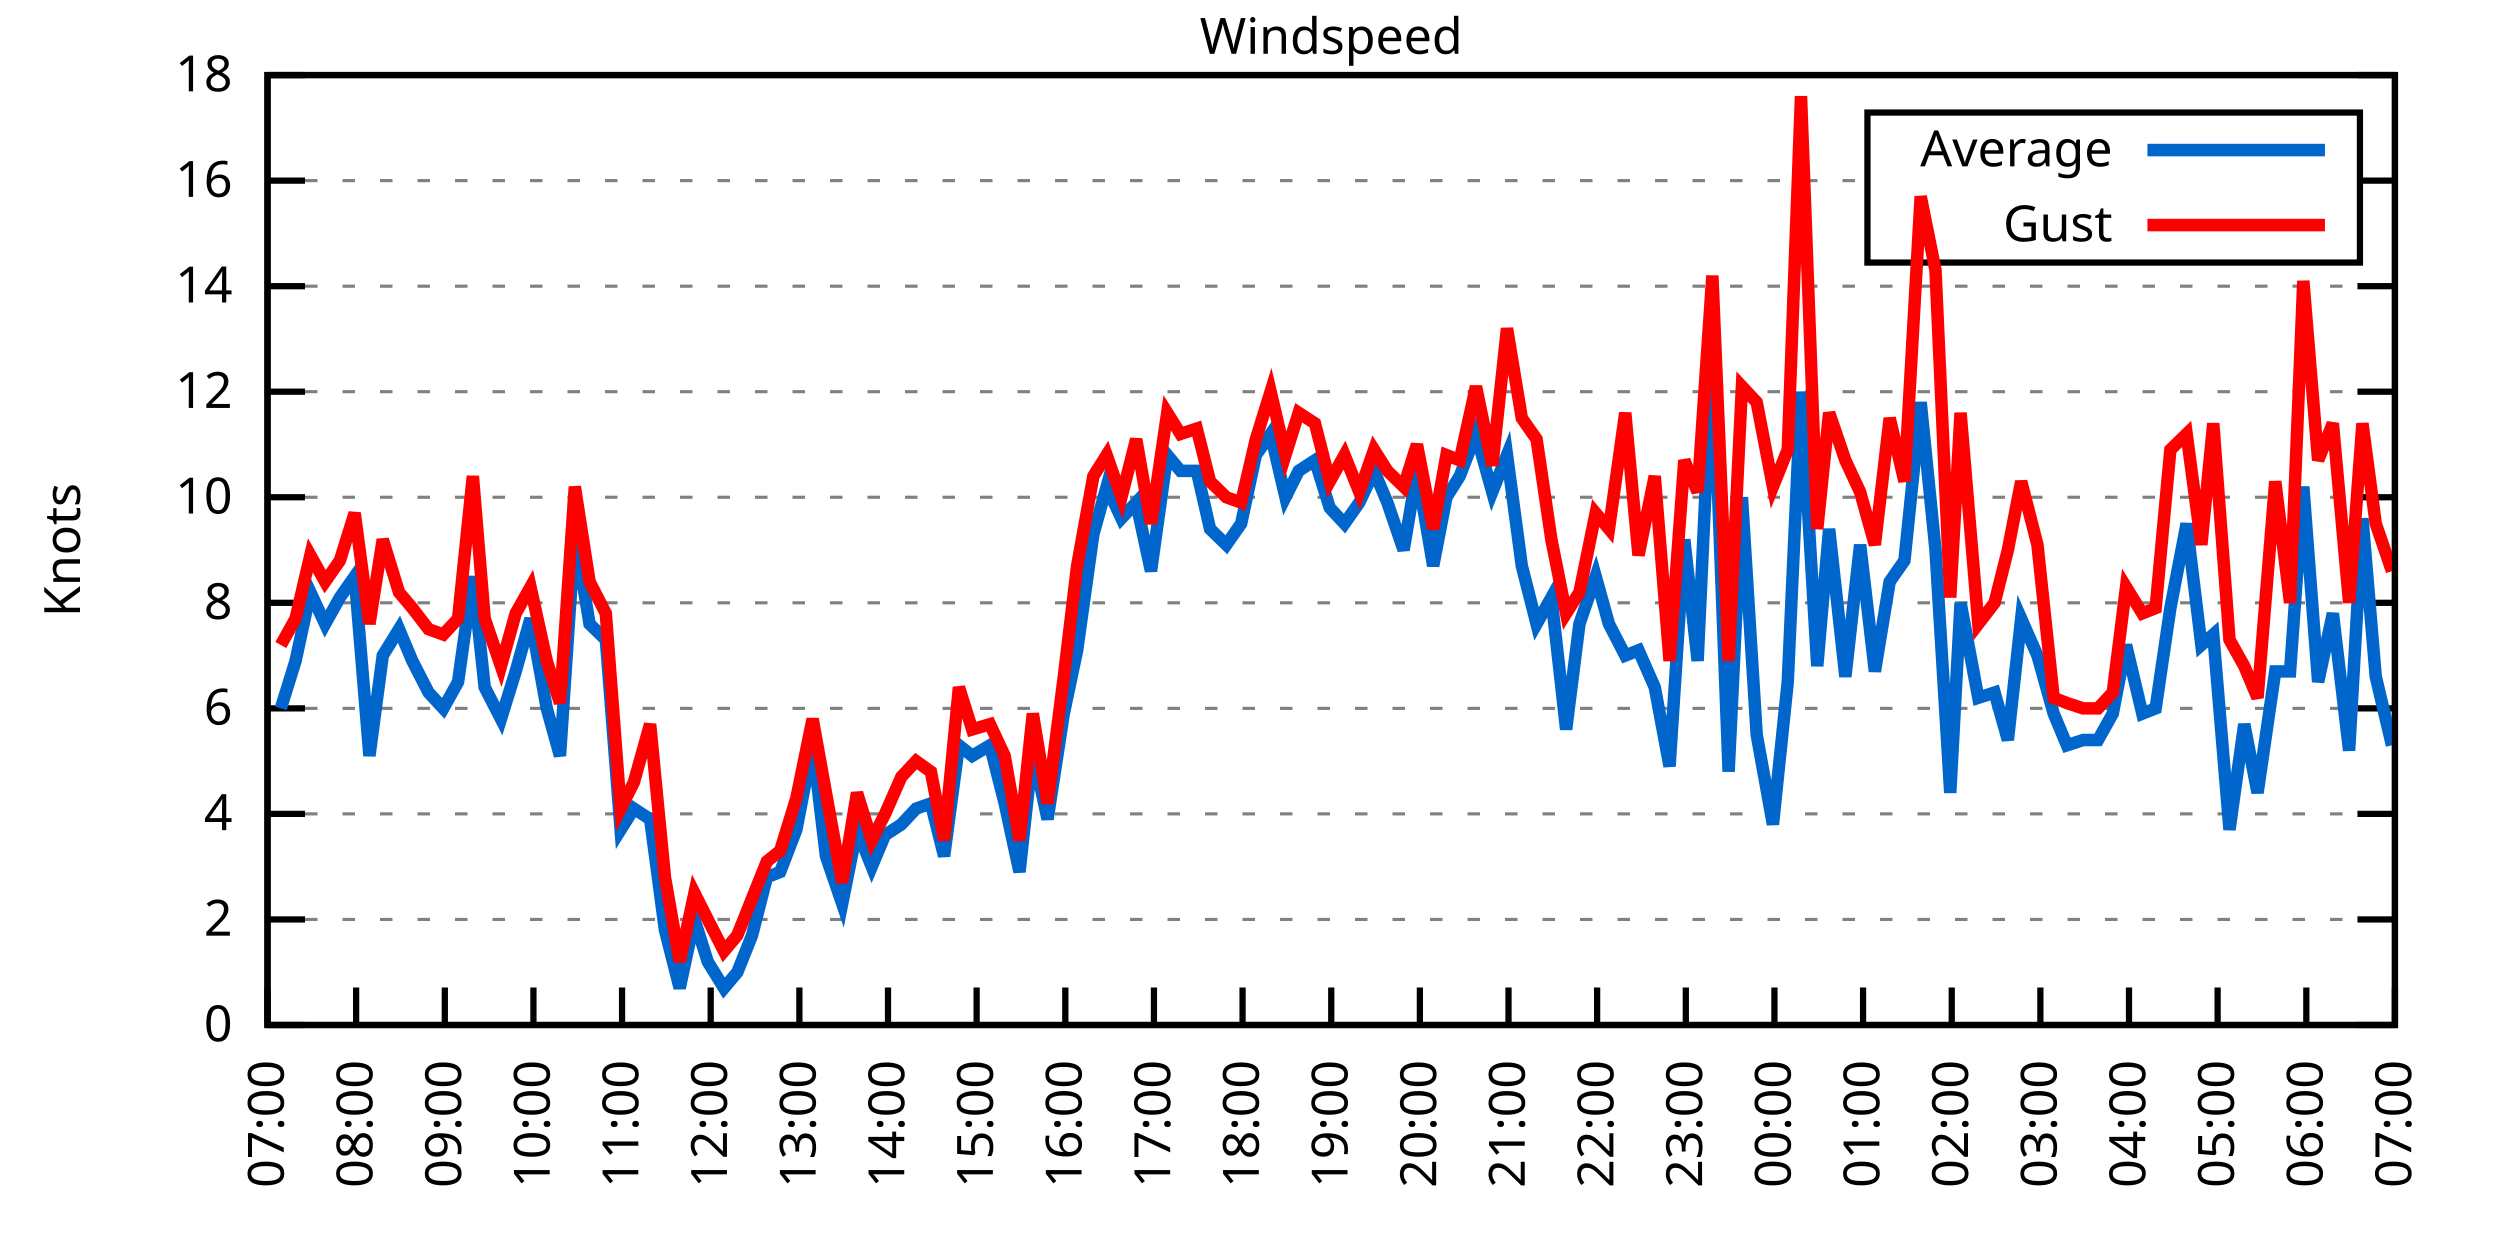
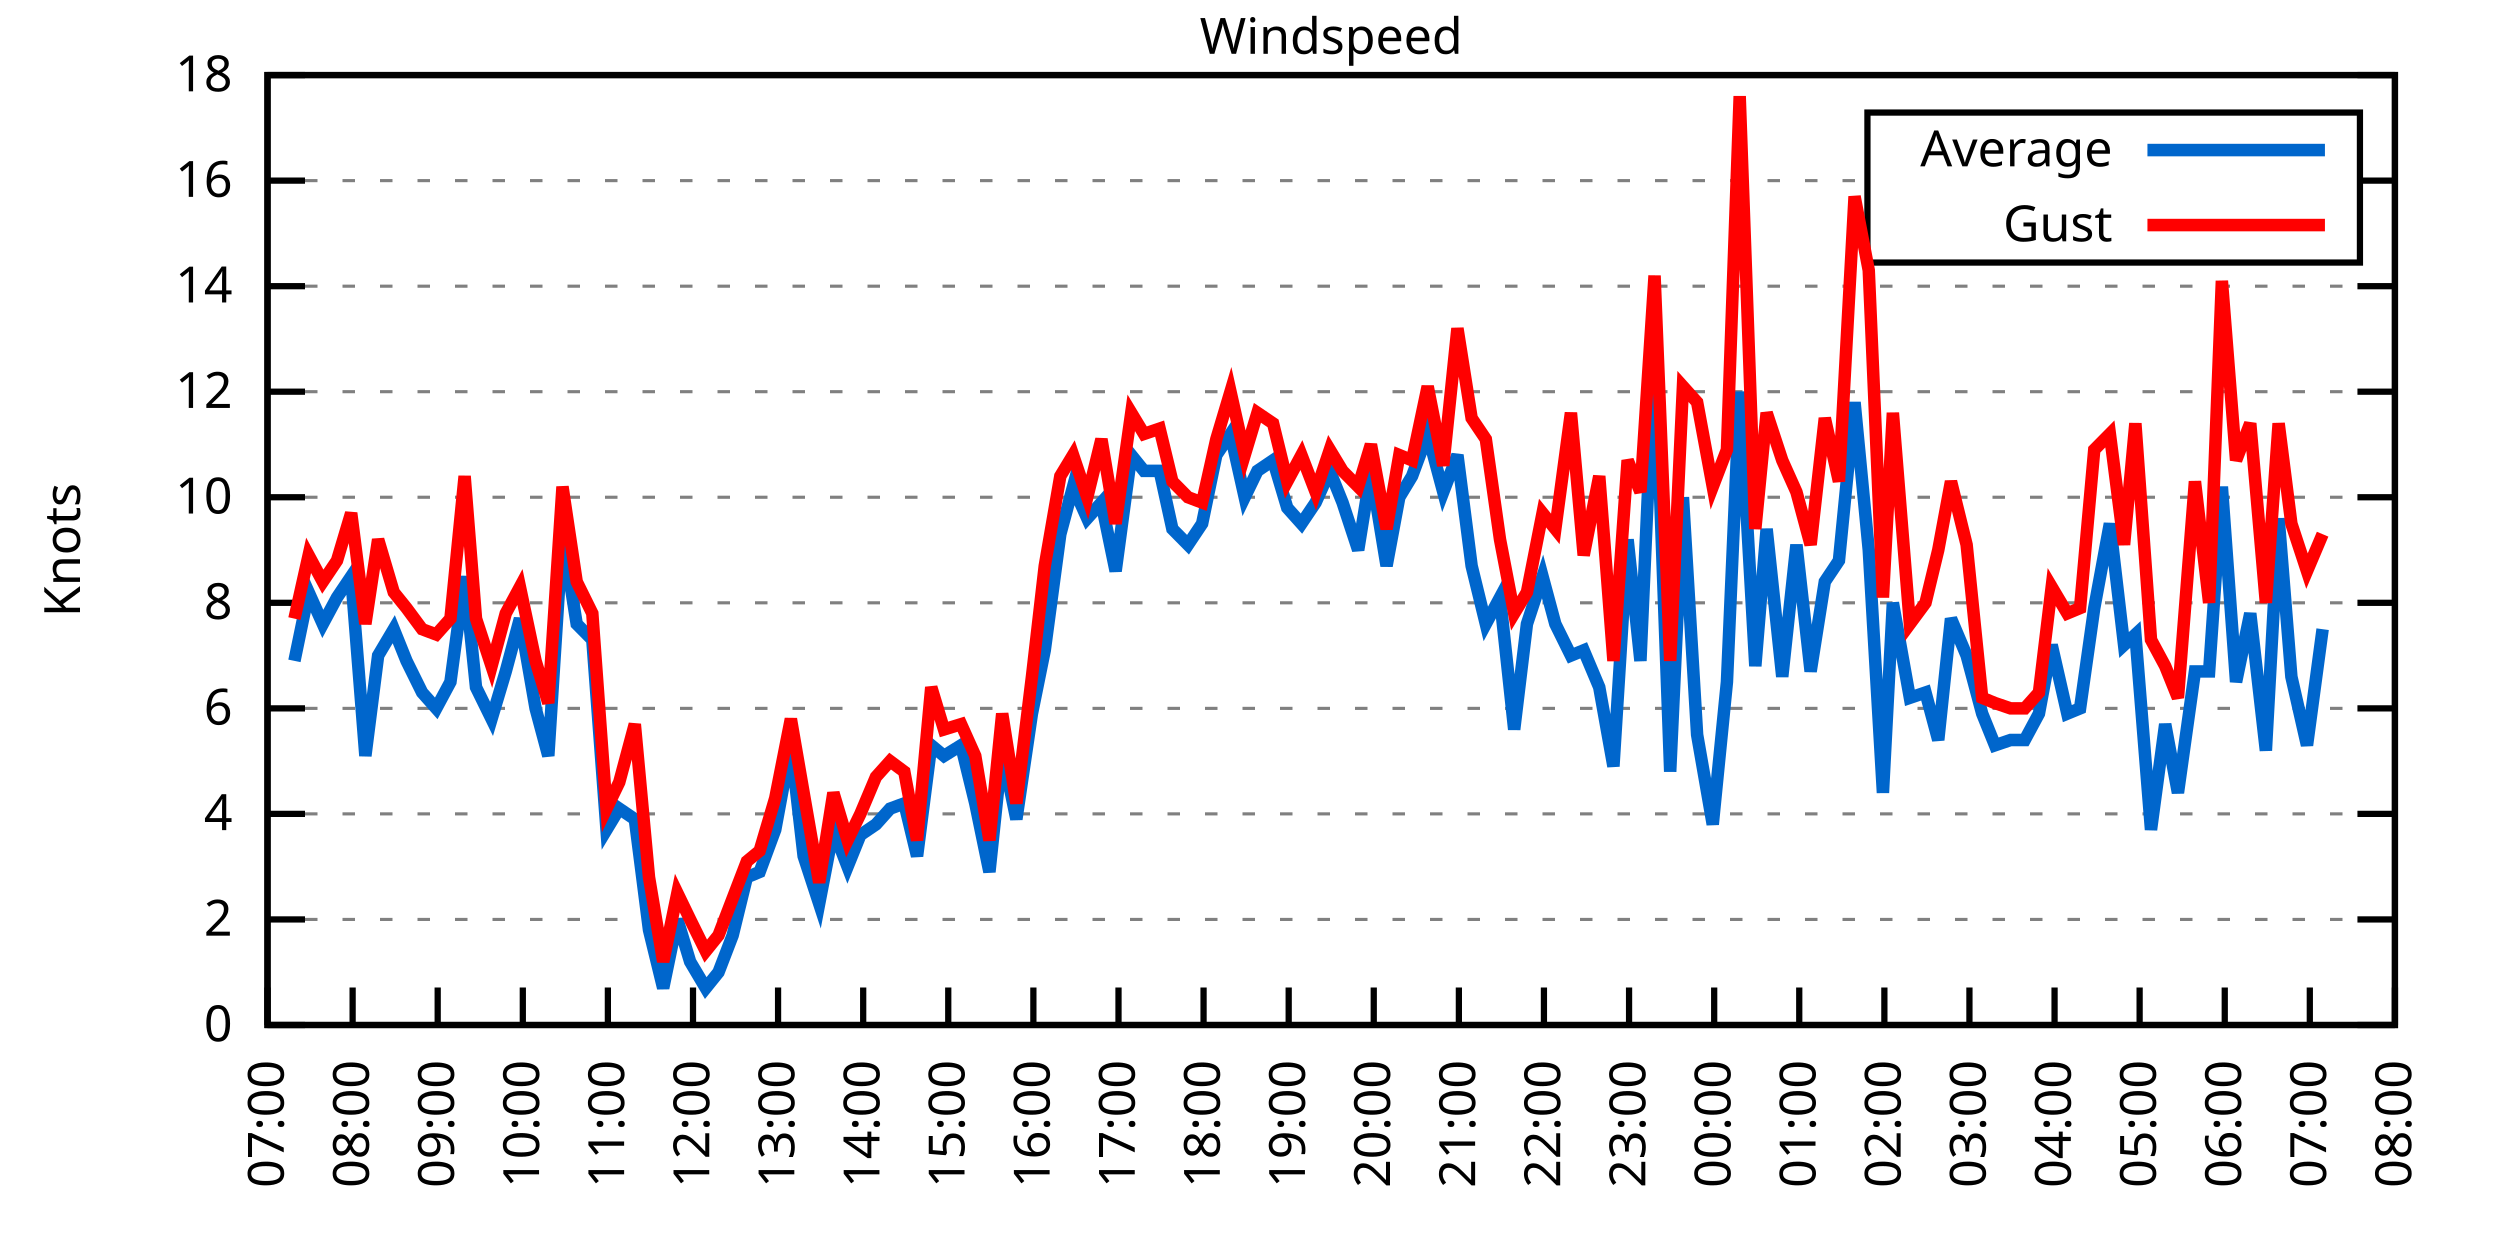
<svg xmlns="http://www.w3.org/2000/svg" xmlns:xlink="http://www.w3.org/1999/xlink" width="400" height="200" viewBox="0 0 400 200">
  <g id="gnuplot_canvas">
    <rect x="0" y="0" width="400" height="200" fill="none" />
    <defs>
      <circle id="gpDot" r="0.5" stroke-width="0.5" stroke="currentColor" />
      <path id="gpPt0" stroke-width="0.333" stroke="currentColor" d="M-1,0 h2 M0,-1 v2" />
      <path id="gpPt1" stroke-width="0.333" stroke="currentColor" d="M-1,-1 L1,1 M1,-1 L-1,1" />
      <path id="gpPt2" stroke-width="0.333" stroke="currentColor" d="M-1,0 L1,0 M0,-1 L0,1 M-1,-1 L1,1 M-1,1 L1,-1" />
      <rect id="gpPt3" stroke-width="0.333" stroke="currentColor" x="-1" y="-1" width="2" height="2" />
      <rect id="gpPt4" stroke-width="0.333" stroke="currentColor" fill="currentColor" x="-1" y="-1" width="2" height="2" />
      <circle id="gpPt5" stroke-width="0.333" stroke="currentColor" cx="0" cy="0" r="1" />
      <use xlink:href="#gpPt5" id="gpPt6" fill="currentColor" stroke="none" />
      <path id="gpPt7" stroke-width="0.333" stroke="currentColor" d="M0,-1.33 L-1.33,0.67 L1.33,0.67 z" />
      <use xlink:href="#gpPt7" id="gpPt8" fill="currentColor" stroke="none" />
      <use xlink:href="#gpPt7" id="gpPt9" stroke="currentColor" transform="rotate(180)" />
      <use xlink:href="#gpPt9" id="gpPt10" fill="currentColor" stroke="none" />
      <use xlink:href="#gpPt3" id="gpPt11" stroke="currentColor" transform="rotate(45)" />
      <use xlink:href="#gpPt11" id="gpPt12" fill="currentColor" stroke="none" />
      <path id="gpPt13" stroke-width="0.333" stroke="currentColor" d="M0,1.330 L1.265,0.411 L0.782,-1.067 L-0.782,-1.076 L-1.265,0.411 z" />
      <use xlink:href="#gpPt13" id="gpPt14" fill="currentColor" stroke="none" />
      <filter id="textbox" filterUnits="objectBoundingBox" x="0" y="0" height="1" width="1">
        <feFlood flood-color="white" flood-opacity="1" result="bgnd" />
        <feComposite in="SourceGraphic" in2="bgnd" operator="atop" />
      </filter>
      <filter id="greybox" filterUnits="objectBoundingBox" x="0" y="0" height="1" width="1">
        <feFlood flood-color="lightgrey" flood-opacity="1" result="grey" />
        <feComposite in="SourceGraphic" in2="grey" operator="atop" />
      </filter>
    </defs>
    <g fill="none" color="white" stroke="currentColor" stroke-width="1.00" stroke-linecap="butt" stroke-linejoin="miter">
</g>
    <g fill="none" color="black" stroke="currentColor" stroke-width="1.00" stroke-linecap="butt" stroke-linejoin="miter">
      <g stroke="none" shape-rendering="crispEdges">
        <polygon fill="rgb(255, 255, 255)" points="42.80,164.00 383.18,164.00 383.18,12.02 42.80,12.02 " />
      </g>
    </g>
    <g fill="none" color="black" stroke="currentColor" stroke-width="1.00" stroke-linecap="butt" stroke-linejoin="miter">
</g>
    <g fill="none" color="black" stroke="black" stroke-width="0.50" stroke-linecap="butt" stroke-linejoin="miter">
</g>
    <g fill="none" color="gray" stroke="currentColor" stroke-width="0.50" stroke-linecap="butt" stroke-linejoin="miter">
      <path stroke="gray" stroke-dasharray="2,4" class="gridline" d="M42.80,164.00 L383.19,164.00  " />
    </g>
    <g fill="none" color="gray" stroke="gray" stroke-width="1.00" stroke-linecap="butt" stroke-linejoin="miter">
</g>
    <g fill="none" color="black" stroke="currentColor" stroke-width="1.00" stroke-linecap="butt" stroke-linejoin="miter">
      <path stroke="black" d="M42.80,164.00 L48.80,164.00 M383.19,164.00 L377.19,164.00  " />
      <g transform="translate(37.20,166.60)" stroke="none" fill="black" font-family="Sans" font-size="8.00" text-anchor="end">
        <text>
          <tspan font-family="Sans"> 0</tspan>
        </text>
      </g>
    </g>
    <g fill="none" color="black" stroke="currentColor" stroke-width="1.00" stroke-linecap="butt" stroke-linejoin="miter">
</g>
    <g fill="none" color="black" stroke="black" stroke-width="0.50" stroke-linecap="butt" stroke-linejoin="miter">
</g>
    <g fill="none" color="gray" stroke="currentColor" stroke-width="0.50" stroke-linecap="butt" stroke-linejoin="miter">
      <path stroke="gray" stroke-dasharray="2,4" class="gridline" d="M42.80,147.11 L383.19,147.11  " />
    </g>
    <g fill="none" color="gray" stroke="gray" stroke-width="1.00" stroke-linecap="butt" stroke-linejoin="miter">
</g>
    <g fill="none" color="black" stroke="currentColor" stroke-width="1.00" stroke-linecap="butt" stroke-linejoin="miter">
      <path stroke="black" d="M42.80,147.11 L48.80,147.11 M383.19,147.11 L377.19,147.11  " />
      <g transform="translate(37.20,149.71)" stroke="none" fill="black" font-family="Sans" font-size="8.00" text-anchor="end">
        <text>
          <tspan font-family="Sans"> 2</tspan>
        </text>
      </g>
    </g>
    <g fill="none" color="black" stroke="currentColor" stroke-width="1.00" stroke-linecap="butt" stroke-linejoin="miter">
</g>
    <g fill="none" color="black" stroke="black" stroke-width="0.50" stroke-linecap="butt" stroke-linejoin="miter">
</g>
    <g fill="none" color="gray" stroke="currentColor" stroke-width="0.50" stroke-linecap="butt" stroke-linejoin="miter">
      <path stroke="gray" stroke-dasharray="2,4" class="gridline" d="M42.80,130.22 L383.19,130.22  " />
    </g>
    <g fill="none" color="gray" stroke="gray" stroke-width="1.00" stroke-linecap="butt" stroke-linejoin="miter">
</g>
    <g fill="none" color="black" stroke="currentColor" stroke-width="1.00" stroke-linecap="butt" stroke-linejoin="miter">
      <path stroke="black" d="M42.80,130.22 L48.80,130.22 M383.19,130.22 L377.19,130.22  " />
      <g transform="translate(37.20,132.82)" stroke="none" fill="black" font-family="Sans" font-size="8.00" text-anchor="end">
        <text>
          <tspan font-family="Sans"> 4</tspan>
        </text>
      </g>
    </g>
    <g fill="none" color="black" stroke="currentColor" stroke-width="1.00" stroke-linecap="butt" stroke-linejoin="miter">
</g>
    <g fill="none" color="black" stroke="black" stroke-width="0.50" stroke-linecap="butt" stroke-linejoin="miter">
</g>
    <g fill="none" color="gray" stroke="currentColor" stroke-width="0.50" stroke-linecap="butt" stroke-linejoin="miter">
      <path stroke="gray" stroke-dasharray="2,4" class="gridline" d="M42.80,113.34 L383.19,113.34  " />
    </g>
    <g fill="none" color="gray" stroke="gray" stroke-width="1.00" stroke-linecap="butt" stroke-linejoin="miter">
</g>
    <g fill="none" color="black" stroke="currentColor" stroke-width="1.00" stroke-linecap="butt" stroke-linejoin="miter">
      <path stroke="black" d="M42.80,113.34 L48.80,113.34 M383.19,113.34 L377.19,113.34  " />
      <g transform="translate(37.20,115.94)" stroke="none" fill="black" font-family="Sans" font-size="8.00" text-anchor="end">
        <text>
          <tspan font-family="Sans"> 6</tspan>
        </text>
      </g>
    </g>
    <g fill="none" color="black" stroke="currentColor" stroke-width="1.00" stroke-linecap="butt" stroke-linejoin="miter">
</g>
    <g fill="none" color="black" stroke="black" stroke-width="0.50" stroke-linecap="butt" stroke-linejoin="miter">
</g>
    <g fill="none" color="gray" stroke="currentColor" stroke-width="0.50" stroke-linecap="butt" stroke-linejoin="miter">
      <path stroke="gray" stroke-dasharray="2,4" class="gridline" d="M42.80,96.45 L383.19,96.45  " />
    </g>
    <g fill="none" color="gray" stroke="gray" stroke-width="1.00" stroke-linecap="butt" stroke-linejoin="miter">
</g>
    <g fill="none" color="black" stroke="currentColor" stroke-width="1.00" stroke-linecap="butt" stroke-linejoin="miter">
      <path stroke="black" d="M42.80,96.45 L48.80,96.45 M383.19,96.45 L377.19,96.45  " />
      <g transform="translate(37.20,99.05)" stroke="none" fill="black" font-family="Sans" font-size="8.00" text-anchor="end">
        <text>
          <tspan font-family="Sans"> 8</tspan>
        </text>
      </g>
    </g>
    <g fill="none" color="black" stroke="currentColor" stroke-width="1.00" stroke-linecap="butt" stroke-linejoin="miter">
</g>
    <g fill="none" color="black" stroke="black" stroke-width="0.50" stroke-linecap="butt" stroke-linejoin="miter">
</g>
    <g fill="none" color="gray" stroke="currentColor" stroke-width="0.50" stroke-linecap="butt" stroke-linejoin="miter">
      <path stroke="gray" stroke-dasharray="2,4" class="gridline" d="M42.80,79.56 L383.19,79.56  " />
    </g>
    <g fill="none" color="gray" stroke="gray" stroke-width="1.00" stroke-linecap="butt" stroke-linejoin="miter">
</g>
    <g fill="none" color="black" stroke="currentColor" stroke-width="1.00" stroke-linecap="butt" stroke-linejoin="miter">
      <path stroke="black" d="M42.80,79.56 L48.80,79.56 M383.19,79.56 L377.19,79.56  " />
      <g transform="translate(37.20,82.16)" stroke="none" fill="black" font-family="Sans" font-size="8.00" text-anchor="end">
        <text>
          <tspan font-family="Sans"> 10</tspan>
        </text>
      </g>
    </g>
    <g fill="none" color="black" stroke="currentColor" stroke-width="1.00" stroke-linecap="butt" stroke-linejoin="miter">
</g>
    <g fill="none" color="black" stroke="black" stroke-width="0.50" stroke-linecap="butt" stroke-linejoin="miter">
</g>
    <g fill="none" color="gray" stroke="currentColor" stroke-width="0.50" stroke-linecap="butt" stroke-linejoin="miter">
      <path stroke="gray" stroke-dasharray="2,4" class="gridline" d="M42.80,62.67 L383.19,62.67  " />
    </g>
    <g fill="none" color="gray" stroke="gray" stroke-width="1.00" stroke-linecap="butt" stroke-linejoin="miter">
</g>
    <g fill="none" color="black" stroke="currentColor" stroke-width="1.00" stroke-linecap="butt" stroke-linejoin="miter">
      <path stroke="black" d="M42.80,62.67 L48.80,62.67 M383.19,62.67 L377.19,62.67  " />
      <g transform="translate(37.20,65.27)" stroke="none" fill="black" font-family="Sans" font-size="8.00" text-anchor="end">
        <text>
          <tspan font-family="Sans"> 12</tspan>
        </text>
      </g>
    </g>
    <g fill="none" color="black" stroke="currentColor" stroke-width="1.00" stroke-linecap="butt" stroke-linejoin="miter">
</g>
    <g fill="none" color="black" stroke="black" stroke-width="0.50" stroke-linecap="butt" stroke-linejoin="miter">
</g>
    <g fill="none" color="gray" stroke="currentColor" stroke-width="0.50" stroke-linecap="butt" stroke-linejoin="miter">
      <path stroke="gray" stroke-dasharray="2,4" class="gridline" d="M42.80,45.79 L383.19,45.79  " />
    </g>
    <g fill="none" color="gray" stroke="gray" stroke-width="1.00" stroke-linecap="butt" stroke-linejoin="miter">
</g>
    <g fill="none" color="black" stroke="currentColor" stroke-width="1.00" stroke-linecap="butt" stroke-linejoin="miter">
      <path stroke="black" d="M42.80,45.79 L48.80,45.79 M383.19,45.79 L377.19,45.79  " />
      <g transform="translate(37.20,48.39)" stroke="none" fill="black" font-family="Sans" font-size="8.00" text-anchor="end">
        <text>
          <tspan font-family="Sans"> 14</tspan>
        </text>
      </g>
    </g>
    <g fill="none" color="black" stroke="currentColor" stroke-width="1.00" stroke-linecap="butt" stroke-linejoin="miter">
</g>
    <g fill="none" color="black" stroke="black" stroke-width="0.50" stroke-linecap="butt" stroke-linejoin="miter">
</g>
    <g fill="none" color="gray" stroke="currentColor" stroke-width="0.50" stroke-linecap="butt" stroke-linejoin="miter">
      <path stroke="gray" stroke-dasharray="2,4" class="gridline" d="M42.80,28.90 L298.79,28.90 M377.59,28.90 L383.19,28.90  " />
    </g>
    <g fill="none" color="gray" stroke="gray" stroke-width="1.00" stroke-linecap="butt" stroke-linejoin="miter">
</g>
    <g fill="none" color="black" stroke="currentColor" stroke-width="1.00" stroke-linecap="butt" stroke-linejoin="miter">
      <path stroke="black" d="M42.80,28.90 L48.80,28.90 M383.19,28.90 L377.19,28.90  " />
      <g transform="translate(37.20,31.50)" stroke="none" fill="black" font-family="Sans" font-size="8.00" text-anchor="end">
        <text>
          <tspan font-family="Sans"> 16</tspan>
        </text>
      </g>
    </g>
    <g fill="none" color="black" stroke="currentColor" stroke-width="1.00" stroke-linecap="butt" stroke-linejoin="miter">
</g>
    <g fill="none" color="black" stroke="black" stroke-width="0.50" stroke-linecap="butt" stroke-linejoin="miter">
</g>
    <g fill="none" color="gray" stroke="currentColor" stroke-width="0.50" stroke-linecap="butt" stroke-linejoin="miter">
      <path stroke="gray" stroke-dasharray="2,4" class="gridline" d="M42.80,12.01 L383.19,12.01  " />
    </g>
    <g fill="none" color="gray" stroke="gray" stroke-width="1.00" stroke-linecap="butt" stroke-linejoin="miter">
</g>
    <g fill="none" color="black" stroke="currentColor" stroke-width="1.00" stroke-linecap="butt" stroke-linejoin="miter">
      <path stroke="black" d="M42.80,12.01 L48.80,12.01 M383.19,12.01 L377.19,12.01  " />
      <g transform="translate(37.20,14.61)" stroke="none" fill="black" font-family="Sans" font-size="8.00" text-anchor="end">
        <text>
          <tspan font-family="Sans"> 18</tspan>
        </text>
      </g>
    </g>
    <g fill="none" color="black" stroke="currentColor" stroke-width="1.00" stroke-linecap="butt" stroke-linejoin="miter">
      <path stroke="black" d="M42.80,164.00 L42.80,158.00  " />
      <g transform="translate(45.40,169.60) rotate(270.00)" stroke="none" fill="black" font-family="Sans" font-size="8.00" text-anchor="end">
        <text>
          <tspan font-family="Sans">07:00</tspan>
        </text>
      </g>
    </g>
    <g fill="none" color="black" stroke="currentColor" stroke-width="1.00" stroke-linecap="butt" stroke-linejoin="miter">
-       <path stroke="black" d="M56.98,164.00 L56.98,158.00  " />
-       <g transform="translate(59.58,169.60) rotate(270.00)" stroke="none" fill="black" font-family="Sans" font-size="8.00" text-anchor="end">
+       <path stroke="black" d="M56.42,164.00 L56.42,158.00  " />
+       <g transform="translate(59.02,169.60) rotate(270.00)" stroke="none" fill="black" font-family="Sans" font-size="8.00" text-anchor="end">
        <text>
          <tspan font-family="Sans">08:00</tspan>
        </text>
      </g>
    </g>
    <g fill="none" color="black" stroke="currentColor" stroke-width="1.00" stroke-linecap="butt" stroke-linejoin="miter">
-       <path stroke="black" d="M71.17,164.00 L71.17,158.00  " />
-       <g transform="translate(73.77,169.60) rotate(270.00)" stroke="none" fill="black" font-family="Sans" font-size="8.00" text-anchor="end">
+       <path stroke="black" d="M70.03,164.00 L70.03,158.00  " />
+       <g transform="translate(72.63,169.60) rotate(270.00)" stroke="none" fill="black" font-family="Sans" font-size="8.00" text-anchor="end">
        <text>
          <tspan font-family="Sans">09:00</tspan>
        </text>
      </g>
    </g>
    <g fill="none" color="black" stroke="currentColor" stroke-width="1.00" stroke-linecap="butt" stroke-linejoin="miter">
-       <path stroke="black" d="M85.35,164.00 L85.35,158.00  " />
-       <g transform="translate(87.95,169.60) rotate(270.00)" stroke="none" fill="black" font-family="Sans" font-size="8.00" text-anchor="end">
+       <path stroke="black" d="M83.65,164.00 L83.65,158.00  " />
+       <g transform="translate(86.25,169.60) rotate(270.00)" stroke="none" fill="black" font-family="Sans" font-size="8.00" text-anchor="end">
        <text>
          <tspan font-family="Sans">10:00</tspan>
        </text>
      </g>
    </g>
    <g fill="none" color="black" stroke="currentColor" stroke-width="1.00" stroke-linecap="butt" stroke-linejoin="miter">
-       <path stroke="black" d="M99.53,164.00 L99.53,158.00  " />
-       <g transform="translate(102.13,169.60) rotate(270.00)" stroke="none" fill="black" font-family="Sans" font-size="8.00" text-anchor="end">
+       <path stroke="black" d="M97.26,164.00 L97.26,158.00  " />
+       <g transform="translate(99.86,169.60) rotate(270.00)" stroke="none" fill="black" font-family="Sans" font-size="8.00" text-anchor="end">
        <text>
          <tspan font-family="Sans">11:00</tspan>
        </text>
      </g>
    </g>
    <g fill="none" color="black" stroke="currentColor" stroke-width="1.00" stroke-linecap="butt" stroke-linejoin="miter">
-       <path stroke="black" d="M113.71,164.00 L113.71,158.00  " />
-       <g transform="translate(116.31,169.60) rotate(270.00)" stroke="none" fill="black" font-family="Sans" font-size="8.00" text-anchor="end">
+       <path stroke="black" d="M110.88,164.00 L110.88,158.00  " />
+       <g transform="translate(113.48,169.60) rotate(270.00)" stroke="none" fill="black" font-family="Sans" font-size="8.00" text-anchor="end">
        <text>
          <tspan font-family="Sans">12:00</tspan>
        </text>
      </g>
    </g>
    <g fill="none" color="black" stroke="currentColor" stroke-width="1.00" stroke-linecap="butt" stroke-linejoin="miter">
-       <path stroke="black" d="M127.90,164.00 L127.90,158.00  " />
-       <g transform="translate(130.50,169.60) rotate(270.00)" stroke="none" fill="black" font-family="Sans" font-size="8.00" text-anchor="end">
+       <path stroke="black" d="M124.49,164.00 L124.49,158.00  " />
+       <g transform="translate(127.09,169.60) rotate(270.00)" stroke="none" fill="black" font-family="Sans" font-size="8.00" text-anchor="end">
        <text>
          <tspan font-family="Sans">13:00</tspan>
        </text>
      </g>
    </g>
    <g fill="none" color="black" stroke="currentColor" stroke-width="1.00" stroke-linecap="butt" stroke-linejoin="miter">
-       <path stroke="black" d="M142.08,164.00 L142.08,158.00  " />
-       <g transform="translate(144.68,169.60) rotate(270.00)" stroke="none" fill="black" font-family="Sans" font-size="8.00" text-anchor="end">
+       <path stroke="black" d="M138.11,164.00 L138.11,158.00  " />
+       <g transform="translate(140.71,169.60) rotate(270.00)" stroke="none" fill="black" font-family="Sans" font-size="8.00" text-anchor="end">
        <text>
          <tspan font-family="Sans">14:00</tspan>
        </text>
      </g>
    </g>
    <g fill="none" color="black" stroke="currentColor" stroke-width="1.00" stroke-linecap="butt" stroke-linejoin="miter">
-       <path stroke="black" d="M156.26,164.00 L156.26,158.00  " />
-       <g transform="translate(158.86,169.60) rotate(270.00)" stroke="none" fill="black" font-family="Sans" font-size="8.00" text-anchor="end">
+       <path stroke="black" d="M151.72,164.00 L151.72,158.00  " />
+       <g transform="translate(154.32,169.60) rotate(270.00)" stroke="none" fill="black" font-family="Sans" font-size="8.00" text-anchor="end">
        <text>
          <tspan font-family="Sans">15:00</tspan>
        </text>
      </g>
    </g>
    <g fill="none" color="black" stroke="currentColor" stroke-width="1.00" stroke-linecap="butt" stroke-linejoin="miter">
-       <path stroke="black" d="M170.45,164.00 L170.45,158.00  " />
-       <g transform="translate(173.05,169.60) rotate(270.00)" stroke="none" fill="black" font-family="Sans" font-size="8.00" text-anchor="end">
+       <path stroke="black" d="M165.34,164.00 L165.34,158.00  " />
+       <g transform="translate(167.94,169.60) rotate(270.00)" stroke="none" fill="black" font-family="Sans" font-size="8.00" text-anchor="end">
        <text>
          <tspan font-family="Sans">16:00</tspan>
        </text>
      </g>
    </g>
    <g fill="none" color="black" stroke="currentColor" stroke-width="1.00" stroke-linecap="butt" stroke-linejoin="miter">
-       <path stroke="black" d="M184.63,164.00 L184.63,158.00  " />
-       <g transform="translate(187.23,169.60) rotate(270.00)" stroke="none" fill="black" font-family="Sans" font-size="8.00" text-anchor="end">
+       <path stroke="black" d="M178.96,164.00 L178.96,158.00  " />
+       <g transform="translate(181.56,169.60) rotate(270.00)" stroke="none" fill="black" font-family="Sans" font-size="8.00" text-anchor="end">
        <text>
          <tspan font-family="Sans">17:00</tspan>
        </text>
      </g>
    </g>
    <g fill="none" color="black" stroke="currentColor" stroke-width="1.00" stroke-linecap="butt" stroke-linejoin="miter">
-       <path stroke="black" d="M198.81,164.00 L198.81,158.00  " />
-       <g transform="translate(201.41,169.60) rotate(270.00)" stroke="none" fill="black" font-family="Sans" font-size="8.00" text-anchor="end">
+       <path stroke="black" d="M192.57,164.00 L192.57,158.00  " />
+       <g transform="translate(195.17,169.60) rotate(270.00)" stroke="none" fill="black" font-family="Sans" font-size="8.00" text-anchor="end">
        <text>
          <tspan font-family="Sans">18:00</tspan>
        </text>
      </g>
    </g>
    <g fill="none" color="black" stroke="currentColor" stroke-width="1.00" stroke-linecap="butt" stroke-linejoin="miter">
-       <path stroke="black" d="M213.00,164.00 L213.00,158.00  " />
-       <g transform="translate(215.60,169.60) rotate(270.00)" stroke="none" fill="black" font-family="Sans" font-size="8.00" text-anchor="end">
+       <path stroke="black" d="M206.19,164.00 L206.19,158.00  " />
+       <g transform="translate(208.79,169.60) rotate(270.00)" stroke="none" fill="black" font-family="Sans" font-size="8.00" text-anchor="end">
        <text>
          <tspan font-family="Sans">19:00</tspan>
        </text>
      </g>
    </g>
    <g fill="none" color="black" stroke="currentColor" stroke-width="1.00" stroke-linecap="butt" stroke-linejoin="miter">
-       <path stroke="black" d="M227.18,164.00 L227.18,158.00  " />
-       <g transform="translate(229.78,169.60) rotate(270.00)" stroke="none" fill="black" font-family="Sans" font-size="8.00" text-anchor="end">
+       <path stroke="black" d="M219.80,164.00 L219.80,158.00  " />
+       <g transform="translate(222.40,169.60) rotate(270.00)" stroke="none" fill="black" font-family="Sans" font-size="8.00" text-anchor="end">
        <text>
          <tspan font-family="Sans">20:00</tspan>
        </text>
      </g>
    </g>
    <g fill="none" color="black" stroke="currentColor" stroke-width="1.00" stroke-linecap="butt" stroke-linejoin="miter">
-       <path stroke="black" d="M241.36,164.00 L241.36,158.00  " />
-       <g transform="translate(243.96,169.60) rotate(270.00)" stroke="none" fill="black" font-family="Sans" font-size="8.00" text-anchor="end">
+       <path stroke="black" d="M233.42,164.00 L233.42,158.00  " />
+       <g transform="translate(236.02,169.60) rotate(270.00)" stroke="none" fill="black" font-family="Sans" font-size="8.00" text-anchor="end">
        <text>
          <tspan font-family="Sans">21:00</tspan>
        </text>
      </g>
    </g>
    <g fill="none" color="black" stroke="currentColor" stroke-width="1.00" stroke-linecap="butt" stroke-linejoin="miter">
-       <path stroke="black" d="M255.54,164.00 L255.54,158.00  " />
-       <g transform="translate(258.14,169.60) rotate(270.00)" stroke="none" fill="black" font-family="Sans" font-size="8.00" text-anchor="end">
+       <path stroke="black" d="M247.03,164.00 L247.03,158.00  " />
+       <g transform="translate(249.63,169.60) rotate(270.00)" stroke="none" fill="black" font-family="Sans" font-size="8.00" text-anchor="end">
        <text>
          <tspan font-family="Sans">22:00</tspan>
        </text>
      </g>
    </g>
    <g fill="none" color="black" stroke="currentColor" stroke-width="1.00" stroke-linecap="butt" stroke-linejoin="miter">
-       <path stroke="black" d="M269.73,164.00 L269.73,158.00  " />
-       <g transform="translate(272.33,169.60) rotate(270.00)" stroke="none" fill="black" font-family="Sans" font-size="8.00" text-anchor="end">
+       <path stroke="black" d="M260.65,164.00 L260.65,158.00  " />
+       <g transform="translate(263.25,169.60) rotate(270.00)" stroke="none" fill="black" font-family="Sans" font-size="8.00" text-anchor="end">
        <text>
          <tspan font-family="Sans">23:00</tspan>
        </text>
      </g>
    </g>
    <g fill="none" color="black" stroke="currentColor" stroke-width="1.00" stroke-linecap="butt" stroke-linejoin="miter">
-       <path stroke="black" d="M283.91,164.00 L283.91,158.00  " />
-       <g transform="translate(286.51,169.60) rotate(270.00)" stroke="none" fill="black" font-family="Sans" font-size="8.00" text-anchor="end">
+       <path stroke="black" d="M274.27,164.00 L274.27,158.00  " />
+       <g transform="translate(276.87,169.60) rotate(270.00)" stroke="none" fill="black" font-family="Sans" font-size="8.00" text-anchor="end">
        <text>
          <tspan font-family="Sans">00:00</tspan>
        </text>
      </g>
    </g>
    <g fill="none" color="black" stroke="currentColor" stroke-width="1.00" stroke-linecap="butt" stroke-linejoin="miter">
-       <path stroke="black" d="M298.09,164.00 L298.09,158.00  " />
-       <g transform="translate(300.69,169.60) rotate(270.00)" stroke="none" fill="black" font-family="Sans" font-size="8.00" text-anchor="end">
+       <path stroke="black" d="M287.88,164.00 L287.88,158.00  " />
+       <g transform="translate(290.48,169.60) rotate(270.00)" stroke="none" fill="black" font-family="Sans" font-size="8.00" text-anchor="end">
        <text>
          <tspan font-family="Sans">01:00</tspan>
        </text>
      </g>
    </g>
    <g fill="none" color="black" stroke="currentColor" stroke-width="1.00" stroke-linecap="butt" stroke-linejoin="miter">
-       <path stroke="black" d="M312.28,164.00 L312.28,158.00  " />
-       <g transform="translate(314.88,169.60) rotate(270.00)" stroke="none" fill="black" font-family="Sans" font-size="8.00" text-anchor="end">
+       <path stroke="black" d="M301.50,164.00 L301.50,158.00  " />
+       <g transform="translate(304.10,169.60) rotate(270.00)" stroke="none" fill="black" font-family="Sans" font-size="8.00" text-anchor="end">
        <text>
          <tspan font-family="Sans">02:00</tspan>
        </text>
      </g>
    </g>
    <g fill="none" color="black" stroke="currentColor" stroke-width="1.00" stroke-linecap="butt" stroke-linejoin="miter">
-       <path stroke="black" d="M326.46,164.00 L326.46,158.00  " />
-       <g transform="translate(329.06,169.60) rotate(270.00)" stroke="none" fill="black" font-family="Sans" font-size="8.00" text-anchor="end">
+       <path stroke="black" d="M315.11,164.00 L315.11,158.00  " />
+       <g transform="translate(317.71,169.60) rotate(270.00)" stroke="none" fill="black" font-family="Sans" font-size="8.00" text-anchor="end">
        <text>
          <tspan font-family="Sans">03:00</tspan>
        </text>
      </g>
    </g>
    <g fill="none" color="black" stroke="currentColor" stroke-width="1.00" stroke-linecap="butt" stroke-linejoin="miter">
-       <path stroke="black" d="M340.64,164.00 L340.64,158.00  " />
-       <g transform="translate(343.24,169.60) rotate(270.00)" stroke="none" fill="black" font-family="Sans" font-size="8.00" text-anchor="end">
+       <path stroke="black" d="M328.73,164.00 L328.73,158.00  " />
+       <g transform="translate(331.33,169.60) rotate(270.00)" stroke="none" fill="black" font-family="Sans" font-size="8.00" text-anchor="end">
        <text>
          <tspan font-family="Sans">04:00</tspan>
        </text>
      </g>
    </g>
    <g fill="none" color="black" stroke="currentColor" stroke-width="1.00" stroke-linecap="butt" stroke-linejoin="miter">
-       <path stroke="black" d="M354.82,164.00 L354.82,158.00  " />
-       <g transform="translate(357.42,169.60) rotate(270.00)" stroke="none" fill="black" font-family="Sans" font-size="8.00" text-anchor="end">
+       <path stroke="black" d="M342.34,164.00 L342.34,158.00  " />
+       <g transform="translate(344.94,169.60) rotate(270.00)" stroke="none" fill="black" font-family="Sans" font-size="8.00" text-anchor="end">
        <text>
          <tspan font-family="Sans">05:00</tspan>
        </text>
      </g>
    </g>
    <g fill="none" color="black" stroke="currentColor" stroke-width="1.00" stroke-linecap="butt" stroke-linejoin="miter">
-       <path stroke="black" d="M369.01,164.00 L369.01,158.00  " />
-       <g transform="translate(371.61,169.60) rotate(270.00)" stroke="none" fill="black" font-family="Sans" font-size="8.00" text-anchor="end">
+       <path stroke="black" d="M355.96,164.00 L355.96,158.00  " />
+       <g transform="translate(358.56,169.60) rotate(270.00)" stroke="none" fill="black" font-family="Sans" font-size="8.00" text-anchor="end">
        <text>
          <tspan font-family="Sans">06:00</tspan>
+         </text>
+       </g>
+     </g>
+     <g fill="none" color="black" stroke="currentColor" stroke-width="1.00" stroke-linecap="butt" stroke-linejoin="miter">
+       <path stroke="black" d="M369.57,164.00 L369.57,158.00  " />
+       <g transform="translate(372.17,169.60) rotate(270.00)" stroke="none" fill="black" font-family="Sans" font-size="8.00" text-anchor="end">
+         <text>
+           <tspan font-family="Sans">07:00</tspan>
        </text>
      </g>
    </g>
    <g fill="none" color="black" stroke="currentColor" stroke-width="1.00" stroke-linecap="butt" stroke-linejoin="miter">
      <path stroke="black" d="M383.19,164.00 L383.19,158.00  " />
      <g transform="translate(385.79,169.60) rotate(270.00)" stroke="none" fill="black" font-family="Sans" font-size="8.00" text-anchor="end">
        <text>
-           <tspan font-family="Sans">07:00</tspan>
+           <tspan font-family="Sans">08:00</tspan>
        </text>
      </g>
    </g>
    <g fill="none" color="black" stroke="currentColor" stroke-width="1.00" stroke-linecap="butt" stroke-linejoin="miter">
</g>
    <g fill="none" color="black" stroke="currentColor" stroke-width="1.00" stroke-linecap="butt" stroke-linejoin="miter">
      <path stroke="black" d="M42.80,12.01 L42.80,164.00 L383.19,164.00 L383.19,12.01 L42.80,12.01 Z  " />
    </g>
    <g fill="none" color="black" stroke="currentColor" stroke-width="1.00" stroke-linecap="butt" stroke-linejoin="miter">
</g>
    <g fill="none" color="black" stroke="currentColor" stroke-width="1.00" stroke-linecap="butt" stroke-linejoin="miter">
      <path stroke="black" d="M298.79,42.01 L298.79,18.01 L377.59,18.01 L377.59,42.01 L298.79,42.01 Z  " />
    </g>
    <g id="Windspeed_plot_1">
      <g fill="none" color="white" stroke="black" stroke-width="2.00" stroke-linecap="butt" stroke-linejoin="miter">
</g>
      <g fill="none" color="black" stroke="currentColor" stroke-width="2.00" stroke-linecap="butt" stroke-linejoin="miter">
        <g transform="translate(337.99,26.61)" stroke="none" fill="black" font-family="Sans" font-size="8.00" text-anchor="end">
          <text>
            <tspan font-family="Sans">Average</tspan>
          </text>
        </g>
      </g>
      <g fill="none" color="black" stroke="currentColor" stroke-width="2.00" stroke-linecap="butt" stroke-linejoin="miter">
-         <path stroke="rgb(  0, 102, 204)" d="M343.59,24.01 L371.99,24.01 M44.93,113.34 L47.29,105.74 L49.66,94.76 L52.02,99.83 L54.38,95.60 L56.75,92.23   L59.11,120.94 L61.24,104.89 L63.84,100.67 L65.97,105.74 L68.57,110.80 L70.93,113.34 L73.29,109.11 L75.66,92.23   L77.55,109.96 L80.15,115.03 L82.51,107.43 L84.88,98.98 L87.48,113.34 L89.60,120.94 L91.97,85.47 L94.33,99.83   L96.93,102.36 L99.30,132.76 L101.42,129.38 L104.02,131.07 L106.39,148.80 L108.75,158.09 L111.11,147.11 L113.24,153.87   L115.84,158.09 L117.97,155.56 L120.33,149.65 L122.70,140.36 L124.82,139.51 L127.42,132.76 L130.02,119.25 L132.15,136.98   L134.75,144.58 L137.12,132.76 L139.48,138.67 L141.61,133.60 L144.21,131.91 L146.57,129.38 L148.94,128.54 L151.06,136.98   L153.43,119.25 L155.55,120.94 L158.39,119.25 L160.75,128.54 L163.12,139.51 L165.25,120.09 L167.61,131.07 L170.21,114.18   L172.34,104.05 L174.94,85.47 L177.06,77.87 L179.43,82.94 L181.79,80.41 L184.16,91.38 L186.76,72.81 L188.88,75.34   L191.48,75.34 L193.61,84.63 L196.21,87.16 L198.58,83.78 L200.94,72.81 L203.30,69.43 L205.67,79.56 L207.79,75.34   L210.39,73.65 L212.76,81.25 L215.12,83.78 L217.49,80.41 L219.85,75.34 L221.98,80.41 L224.58,88.00 L226.71,75.34   L229.31,90.54 L231.43,79.56 L233.56,76.18 L236.16,69.43 L238.76,78.72 L241.12,72.81 L243.49,90.54 L245.85,99.83   L248.22,95.60 L250.58,116.71 L252.71,99.83 L255.31,92.23 L257.43,99.83 L260.04,104.89 L262.16,104.05 L264.76,109.96   L267.13,122.62 L269.49,86.32 L271.62,105.74 L273.98,55.07 L276.58,123.47 L278.71,79.56 L281.07,117.56 L283.67,131.91   L286.04,109.11 L288.16,62.67 L290.76,106.58 L292.66,84.63 L295.26,108.27 L297.62,87.16 L299.98,107.43 L302.35,93.07   L304.71,89.69 L307.31,64.36 L309.68,88.00 L312.04,126.85 L313.69,96.45 L316.53,111.65 L319.13,110.80 L321.26,118.40   L323.39,98.98 L325.99,104.89 L328.59,114.18 L330.71,119.25 L333.31,118.40 L335.68,118.40 L338.04,114.18 L340.17,103.20   L342.77,114.18 L344.90,113.34 L347.26,97.29 L349.86,83.78 L352.22,103.20 L354.12,101.52 L356.72,132.76 L359.08,115.87   L361.21,126.85 L364.04,107.43 L366.41,107.43 L368.53,77.87 L370.90,109.11 L373.26,98.14 L375.86,120.09 L377.99,82.94   L380.12,108.27 L382.72,119.25  " />
+         <path stroke="rgb(  0, 102, 204)" d="M343.59,24.01 L371.99,24.01 M47.11,105.74 L49.38,94.76 L51.65,99.83 L53.92,95.60 L56.19,92.23 L58.46,120.94   L60.50,104.89 L63.00,100.67 L65.04,105.74 L67.54,110.80 L69.80,113.34 L72.07,109.11 L74.34,92.23 L76.16,109.96   L78.65,115.03 L80.92,107.43 L83.19,98.98 L85.69,113.34 L87.73,120.94 L90.00,85.47 L92.27,99.83 L94.77,102.36   L97.04,132.76 L99.08,129.38 L101.57,131.07 L103.84,148.80 L106.11,158.09 L108.38,147.11 L110.42,153.87 L112.92,158.09   L114.96,155.56 L117.23,149.65 L119.50,140.36 L121.54,139.51 L124.04,132.76 L126.54,119.25 L128.58,136.98 L131.07,144.58   L133.34,132.76 L135.61,138.67 L137.66,133.60 L140.15,131.91 L142.42,129.38 L144.69,128.54 L146.73,136.98 L149.00,119.25   L151.04,120.94 L153.77,119.25 L156.04,128.54 L158.31,139.51 L160.35,120.09 L162.62,131.07 L165.11,114.18 L167.16,104.05   L169.65,85.47 L171.69,77.87 L173.96,82.94 L176.23,80.41 L178.50,91.38 L181.00,72.81 L183.04,75.34 L185.54,75.34   L187.58,84.63 L190.08,87.16 L192.34,83.78 L194.61,72.81 L196.88,69.43 L199.15,79.56 L201.19,75.34 L203.69,73.65   L205.96,81.25 L208.23,83.78 L210.50,80.41 L212.77,75.34 L214.81,80.41 L217.31,88.00 L219.35,75.34 L221.85,90.54   L223.89,79.56 L225.93,76.18 L228.43,69.43 L230.92,78.72 L233.19,72.81 L235.46,90.54 L237.73,99.83 L240.00,95.60   L242.27,116.71 L244.31,99.83 L246.81,92.23 L248.85,99.83 L251.35,104.89 L253.39,104.05 L255.88,109.96 L258.15,122.62   L260.42,86.32 L262.47,105.74 L264.73,55.07 L267.23,123.47 L269.27,79.56 L271.54,117.56 L274.04,131.91 L276.31,109.11   L278.35,62.67 L280.85,106.58 L282.66,84.63 L285.16,108.27 L287.43,87.16 L289.70,107.43 L291.97,93.07 L294.23,89.69   L296.73,64.36 L299.00,88.00 L301.27,126.85 L302.86,96.45 L305.58,111.65 L308.08,110.80 L310.12,118.40 L312.16,98.98   L314.66,104.89 L317.15,114.18 L319.20,119.25 L321.69,118.40 L323.96,118.40 L326.23,114.18 L328.27,103.20 L330.77,114.18   L332.81,113.34 L335.08,97.29 L337.58,83.78 L339.85,103.20 L341.66,101.52 L344.16,132.76 L346.43,115.87 L348.47,126.85   L351.19,107.43 L353.46,107.43 L355.50,77.87 L357.77,109.11 L360.04,98.14 L362.54,120.09 L364.58,82.94 L366.62,108.27   L369.12,119.25 L371.62,100.67  " />
      </g>
    </g>
    <g id="Windspeed_plot_2">
      <g fill="none" color="black" stroke="currentColor" stroke-width="2.00" stroke-linecap="butt" stroke-linejoin="miter">
        <g transform="translate(337.99,38.61)" stroke="none" fill="black" font-family="Sans" font-size="8.00" text-anchor="end">
          <text>
            <tspan font-family="Sans">Gust</tspan>
          </text>
        </g>
      </g>
      <g fill="none" color="black" stroke="currentColor" stroke-width="2.00" stroke-linecap="butt" stroke-linejoin="miter">
-         <path stroke="rgb(255,   0,   0)" d="M343.59,36.01 L371.99,36.01 M44.93,103.20 L47.29,98.98 L49.66,88.85 L52.02,93.07 L54.38,89.69 L56.75,82.09   L59.11,99.83 L61.24,86.32 L63.84,94.76 L65.97,97.29 L68.57,100.67 L70.93,101.52 L73.29,98.98 L75.66,76.18   L77.55,98.98 L80.15,106.58 L82.51,98.14 L84.88,93.92 L87.48,105.74 L89.60,112.49 L91.97,77.87 L94.33,93.07   L96.93,98.14 L99.30,129.38 L101.42,125.16 L104.02,115.87 L106.39,140.36 L108.75,153.87 L111.11,142.89 L113.24,147.11   L115.84,152.18 L117.97,149.65 L120.33,143.73 L122.70,137.82 L124.82,136.14 L127.42,127.69 L130.02,115.03 L132.15,126.85   L134.75,141.20 L137.12,126.85 L139.48,134.45 L141.61,130.22 L144.21,124.31 L146.57,121.78 L148.94,123.47 L151.06,134.45   L153.43,109.96 L155.55,116.71 L158.39,115.87 L160.75,120.94 L163.12,134.45 L165.25,114.18 L167.61,128.54 L170.21,108.27   L172.34,90.54 L174.94,76.18 L177.06,72.81 L179.43,79.56 L181.79,70.27 L184.16,83.78 L186.76,66.05 L188.88,69.43   L191.48,68.58 L193.61,77.03 L196.21,79.56 L198.58,80.41 L200.94,70.27 L203.30,62.67 L205.67,72.81 L207.79,66.05   L210.39,67.74 L212.76,77.03 L215.12,72.81 L217.49,78.72 L219.85,71.96 L221.98,75.34 L224.58,77.87 L226.71,71.12   L229.31,84.63 L231.43,72.81 L233.56,73.65 L236.16,61.83 L238.76,74.49 L241.12,52.54 L243.49,66.90 L245.85,70.27   L248.22,86.32 L250.58,98.14 L252.71,94.76 L255.31,82.09 L257.43,84.63 L260.04,66.05 L262.16,88.85 L264.76,76.18   L267.13,105.74 L269.49,73.65 L271.62,78.72 L273.98,44.10 L276.58,105.74 L278.71,61.83 L281.07,64.36 L283.67,77.87   L286.04,71.96 L288.16,15.39 L290.76,84.63 L292.66,66.05 L295.26,73.65 L297.62,78.72 L299.98,87.16 L302.35,66.90   L304.71,77.03 L307.31,31.43 L309.68,43.25 L312.04,95.60 L313.69,66.05 L316.53,99.83 L319.13,96.45 L321.26,88.00   L323.39,77.03 L325.99,87.16 L328.59,111.65 L330.71,112.49 L333.31,113.34 L335.68,113.34 L338.04,110.80 L340.17,93.92   L342.77,98.14 L344.90,97.29 L347.26,71.96 L349.86,69.43 L352.22,87.16 L354.12,67.74 L356.72,102.36 L359.08,106.58   L361.21,111.65 L364.04,77.03 L366.41,96.45 L368.53,44.94 L370.90,73.65 L373.26,67.74 L375.86,96.45 L377.99,67.74   L380.12,83.78 L382.72,91.38  " />
+         <path stroke="rgb(255,   0,   0)" d="M343.59,36.01 L371.99,36.01 M47.11,98.98 L49.38,88.85 L51.65,93.07 L53.92,89.69 L56.19,82.09 L58.46,99.83   L60.50,86.32 L63.00,94.76 L65.04,97.29 L67.54,100.67 L69.80,101.52 L72.07,98.98 L74.34,76.18 L76.16,98.98   L78.65,106.58 L80.92,98.14 L83.19,93.92 L85.69,105.74 L87.73,112.49 L90.00,77.87 L92.27,93.07 L94.77,98.14   L97.04,129.38 L99.08,125.16 L101.57,115.87 L103.84,140.36 L106.11,153.87 L108.38,142.89 L110.42,147.11 L112.92,152.18   L114.96,149.65 L117.23,143.73 L119.50,137.82 L121.54,136.14 L124.04,127.69 L126.54,115.03 L128.58,126.85 L131.07,141.20   L133.34,126.85 L135.61,134.45 L137.66,130.22 L140.15,124.31 L142.42,121.78 L144.69,123.47 L146.73,134.45 L149.00,109.96   L151.04,116.71 L153.77,115.87 L156.04,120.94 L158.31,134.45 L160.35,114.18 L162.62,128.54 L165.11,108.27 L167.16,90.54   L169.65,76.18 L171.69,72.81 L173.96,79.56 L176.23,70.27 L178.50,83.78 L181.00,66.05 L183.04,69.43 L185.54,68.58   L187.58,77.03 L190.08,79.56 L192.34,80.41 L194.61,70.27 L196.88,62.67 L199.15,72.81 L201.19,66.05 L203.69,67.74   L205.96,77.03 L208.23,72.81 L210.50,78.72 L212.77,71.96 L214.81,75.34 L217.31,77.87 L219.35,71.12 L221.85,84.63   L223.89,72.81 L225.93,73.65 L228.43,61.83 L230.92,74.49 L233.19,52.54 L235.46,66.90 L237.73,70.27 L240.00,86.32   L242.27,98.14 L244.31,94.76 L246.81,82.09 L248.85,84.63 L251.35,66.05 L253.39,88.85 L255.88,76.18 L258.15,105.74   L260.42,73.65 L262.47,78.72 L264.73,44.10 L267.23,105.74 L269.27,61.83 L271.54,64.36 L274.04,77.87 L276.31,71.96   L278.35,15.39 L280.85,84.63 L282.66,66.05 L285.16,73.65 L287.43,78.72 L289.70,87.16 L291.97,66.90 L294.23,77.03   L296.73,31.43 L299.00,43.25 L301.27,95.60 L302.86,66.05 L305.58,99.83 L308.08,96.45 L310.12,88.00 L312.16,77.03   L314.66,87.16 L317.15,111.65 L319.20,112.49 L321.69,113.34 L323.96,113.34 L326.23,110.80 L328.27,93.92 L330.77,98.14   L332.81,97.29 L335.08,71.96 L337.58,69.43 L339.85,87.16 L341.66,67.74 L344.16,102.36 L346.43,106.58 L348.47,111.65   L351.19,77.03 L353.46,96.45 L355.50,44.94 L357.77,73.65 L360.04,67.74 L362.54,96.45 L364.58,67.74 L366.62,83.78   L369.12,91.38 L371.62,85.47  " />
      </g>
    </g>
    <g fill="none" color="black" stroke="currentColor" stroke-width="2.00" stroke-linecap="butt" stroke-linejoin="miter">
</g>
    <g fill="none" color="black" stroke="black" stroke-width="1.00" stroke-linecap="butt" stroke-linejoin="miter">
</g>
    <g fill="none" color="black" stroke="currentColor" stroke-width="1.00" stroke-linecap="butt" stroke-linejoin="miter">
      <path stroke="black" d="M42.80,12.01 L42.80,164.00 L383.19,164.00 L383.19,12.01 L42.80,12.01 Z  " />
      <g transform="translate(12.80,88.01) rotate(270.00)" stroke="none" fill="black" font-family="Sans" font-size="8.00" text-anchor="middle">
        <text>
          <tspan font-family="Sans">Knots</tspan>
        </text>
      </g>
    </g>
    <g fill="none" color="black" stroke="currentColor" stroke-width="1.00" stroke-linecap="butt" stroke-linejoin="miter">
</g>
    <g fill="none" color="black" stroke="currentColor" stroke-width="1.00" stroke-linecap="butt" stroke-linejoin="miter">
      <g transform="translate(212.99,8.61)" stroke="none" fill="black" font-family="Sans" font-size="8.00" text-anchor="middle">
        <text>
          <tspan font-family="Sans">Windspeed</tspan>
        </text>
      </g>
    </g>
    <g fill="none" color="black" stroke="currentColor" stroke-width="1.00" stroke-linecap="butt" stroke-linejoin="miter">
</g>
  </g>
</svg>
